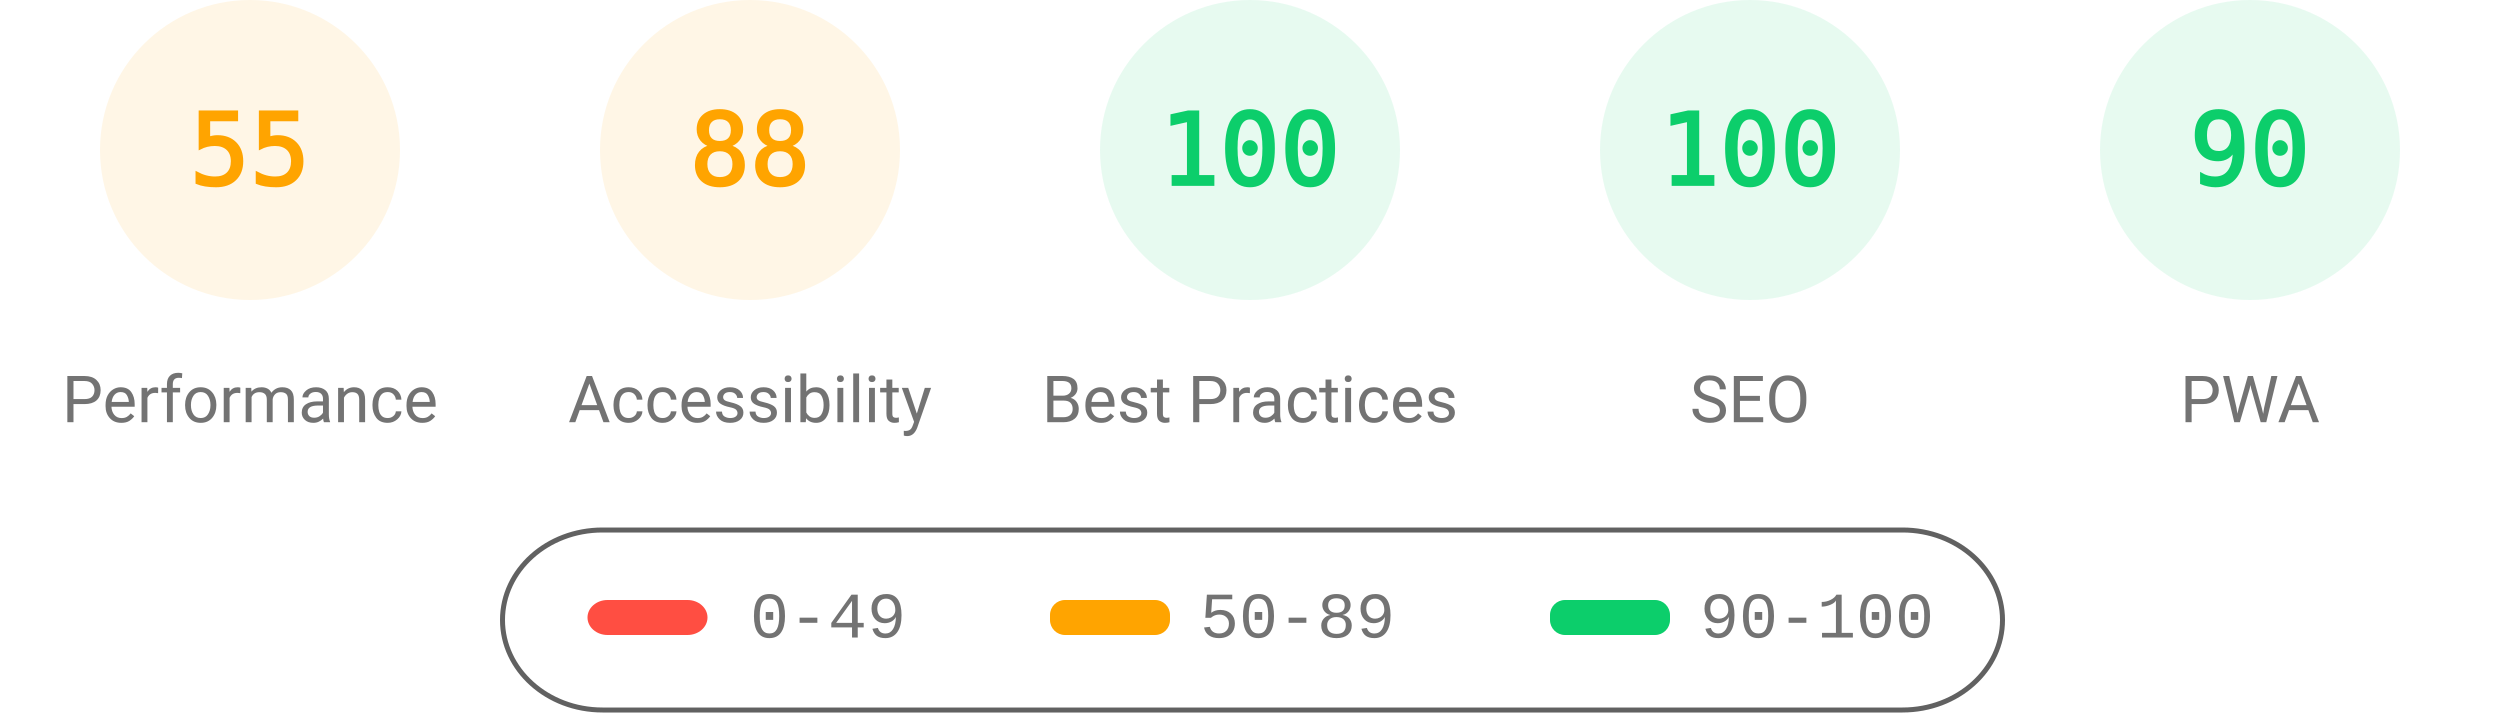
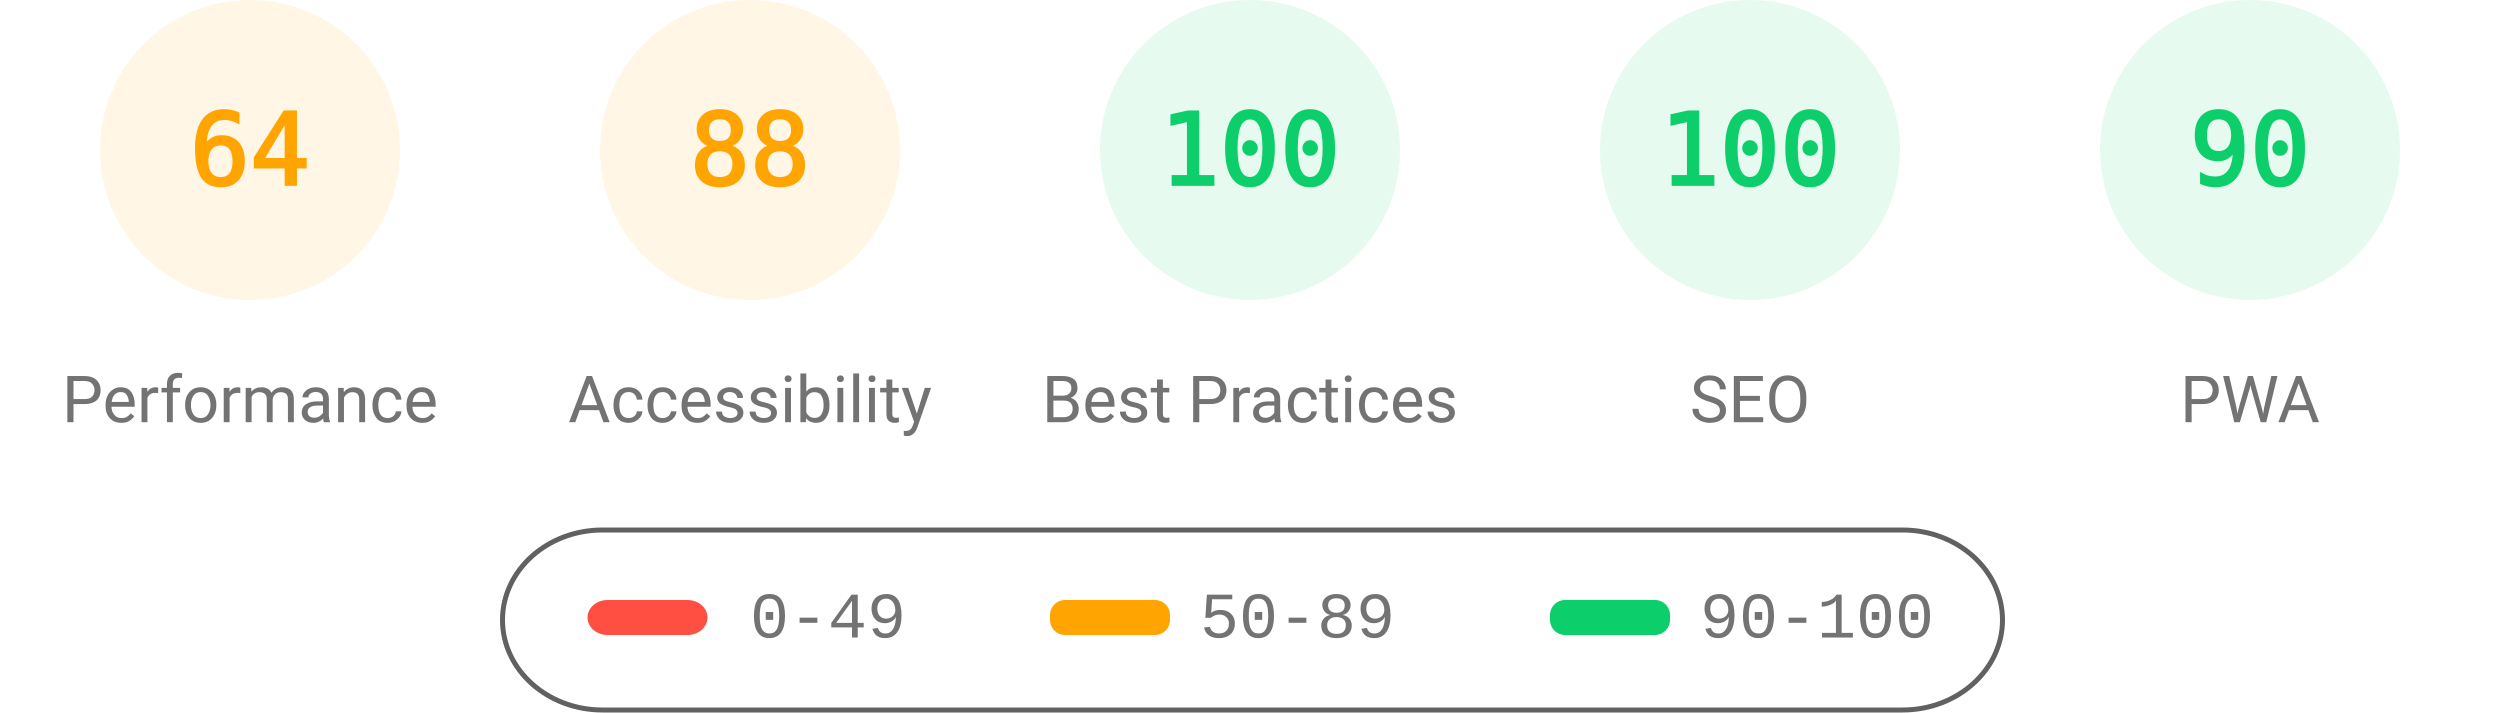
<svg xmlns="http://www.w3.org/2000/svg" fill="none" width="1000" height="285">
  <style>.gauge-base{opacity:.1}.gauge-arc{fill:none;animation-delay:250ms;stroke-linecap:round;transform:rotate(-90deg);transform-origin:100px 60px;animation:load-gauge 1s ease forwards}.guage-text{font-size:40px;font-family:monospace;text-align:center}.guage-red{color:#ff4e42;fill:#ff4e42;stroke:#ff4e42}.guage-orange{color:#ffa400;fill:#ffa400;stroke:#ffa400}.guage-green{color:#0cce6b;fill:#0cce6b;stroke:#0cce6b}.guage-undefined{color:#5c5c5c;fill:#5c5c5c;stroke:#5c5c5c}.guage-title{color:#737373;fill:#737373;stroke:none;font-size:26px;line-height:26px;font-family:Roboto,Halvetica,Arial,sans-serif}@keyframes load-gauge{from{stroke-dasharray:0 352.858}}</style>
  <svg class="guage-div guage-perf guage-orange" viewBox="0 0 200 200" width="200" height="200">
    <circle class="gauge-base" r="56" cx="100" cy="60" stroke-width="8" />
-     <circle class="gauge-arc guage-arc-1" r="56" cx="100" cy="60" stroke-width="8" style="stroke-dasharray:193.522,351.858" />
-     <text class="guage-text" x="100" y="60" alignment-baseline="central" dominant-baseline="central" text-anchor="middle">55</text>
+     <circle class="gauge-arc guage-arc-1" r="56" cx="100" cy="60" stroke-width="8" style="stroke-dasharray:225.189,351.858" />
+     <text class="guage-text" x="100" y="60" alignment-baseline="central" dominant-baseline="central" text-anchor="middle">64</text>
    <text class="guage-title" x="100" y="160" alignment-baseline="central" dominant-baseline="central" text-anchor="middle">Performance</text>
  </svg>
  <svg class="guage-div guage-acc guage-orange" viewBox="0 0 200 200" width="200" height="200" x="200">
    <circle class="gauge-base" r="56" cx="100" cy="60" stroke-width="8" />
    <circle class="gauge-arc guage-arc-2" r="56" cx="100" cy="60" stroke-width="8" style="stroke-dasharray:309.635,351.858" />
    <text class="guage-text" x="100" y="60" alignment-baseline="central" dominant-baseline="central" text-anchor="middle">88</text>
    <text class="guage-title" x="100" y="160" alignment-baseline="central" dominant-baseline="central" text-anchor="middle">Accessibility</text>
  </svg>
  <svg class="guage-div guage-best guage-green" viewBox="0 0 200 200" width="200" height="200" x="400">
    <circle class="gauge-base" r="56" cx="100" cy="60" stroke-width="8" />
    <circle class="gauge-arc guage-arc-3" r="56" cx="100" cy="60" stroke-width="8" style="stroke-dasharray:351.858,351.858" />
    <text class="guage-text" x="100" y="60" alignment-baseline="central" dominant-baseline="central" text-anchor="middle">100</text>
    <text class="guage-title" x="100" y="160" alignment-baseline="central" dominant-baseline="central" text-anchor="middle">Best Practices</text>
  </svg>
  <svg class="guage-div guage-seo guage-green" viewBox="0 0 200 200" width="200" height="200" x="600">
    <circle class="gauge-base" r="56" cx="100" cy="60" stroke-width="8" />
    <circle class="gauge-arc guage-arc-4" r="56" cx="100" cy="60" stroke-width="8" style="stroke-dasharray:351.858,351.858" />
    <text class="guage-text" x="100" y="60" alignment-baseline="central" dominant-baseline="central" text-anchor="middle">100</text>
    <text class="guage-title" x="100" y="160" alignment-baseline="central" dominant-baseline="central" text-anchor="middle">SEO</text>
  </svg>
  <svg class="guage-div guage-pwa guage-green" viewBox="0 0 200 200" width="200" height="200" x="800">
    <circle class="gauge-base" r="56" cx="100" cy="60" stroke-width="8" />
    <circle class="gauge-arc guage-arc-4" r="56" cx="100" cy="60" stroke-width="8" style="stroke-dasharray:316.672,351.858" />
    <text class="guage-text" x="100" y="60" alignment-baseline="central" dominant-baseline="central" text-anchor="middle">90</text>
    <text class="guage-title" x="100" y="160" alignment-baseline="central" dominant-baseline="central" text-anchor="middle">PWA</text>
  </svg>
  <svg width="604" height="76" x="200" y="210">
    <path fill="none" id="canvas_background" d="M-1-1h604v80H-1z" />
    <rect fill-opacity="0" stroke="#616161" stroke-width="2" rx="40" id="svg_2" height="72" width="600" y="2" x="1" fill="#000" />
    <rect stroke="#000" rx="8" id="svg_3" height="14" width="48" y="30" x="35" stroke-opacity="null" stroke-width="0" fill="#ff4e42" />
    <rect stroke="#000" rx="6" id="svg_4" height="14" width="48" y="30" x="220" stroke-opacity="null" stroke-width="0" fill="#ffa400" />
    <rect stroke="#000" rx="6" id="svg_5" height="14" width="48" y="30" x="420" stroke-opacity="null" stroke-width="0" fill="#0cce6b" />
    <text xml:space="preserve" text-anchor="start" font-family="'Courier New', Courier, monospace" font-size="26" id="svg_6" y="45" x="100" stroke-opacity="null" stroke-width="0" stroke="#000" fill="#737373">0-49</text>
    <text xml:space="preserve" text-anchor="start" font-family="'Courier New', Courier, monospace" font-size="26" id="svg_7" y="45" x="280" stroke-opacity="null" stroke-width="0" stroke="#000" fill="#737373">50-89</text>
    <text xml:space="preserve" text-anchor="start" font-family="'Courier New', Courier, monospace" font-size="26" id="svg_8" y="45" x="480" stroke-opacity="null" stroke-width="0" stroke="#000" fill="#737373">90-100</text>
  </svg>
</svg>
